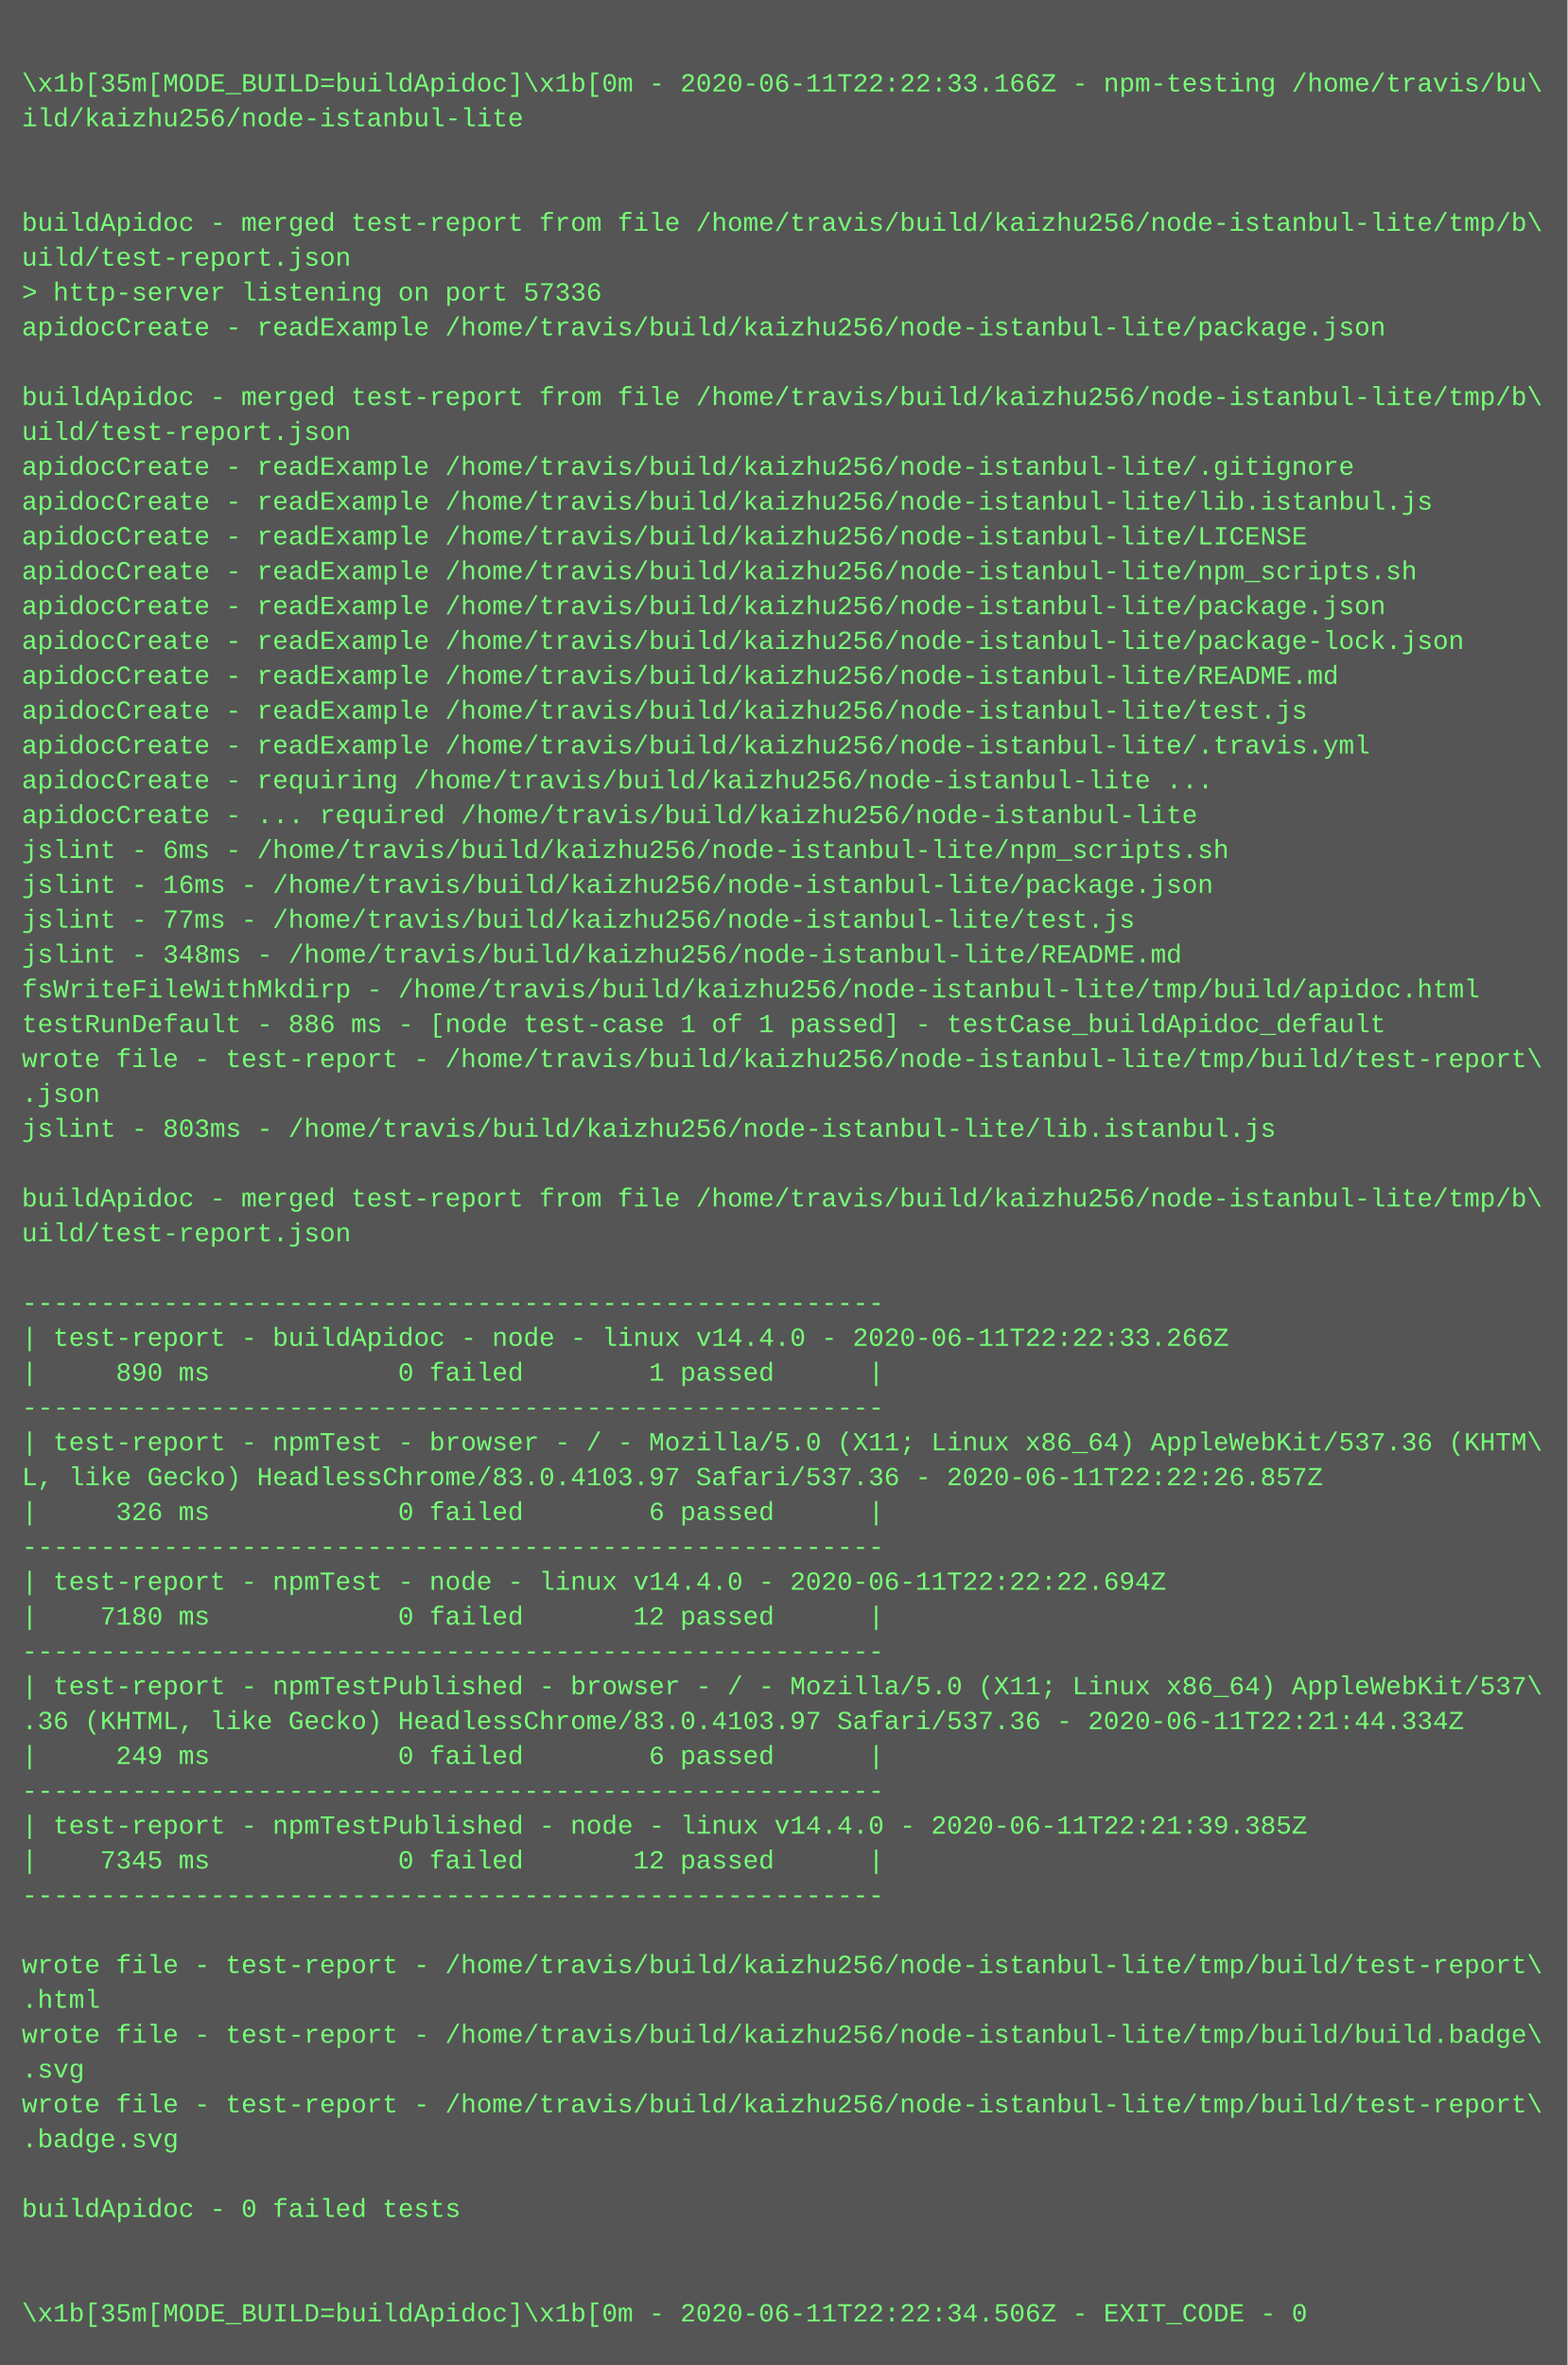
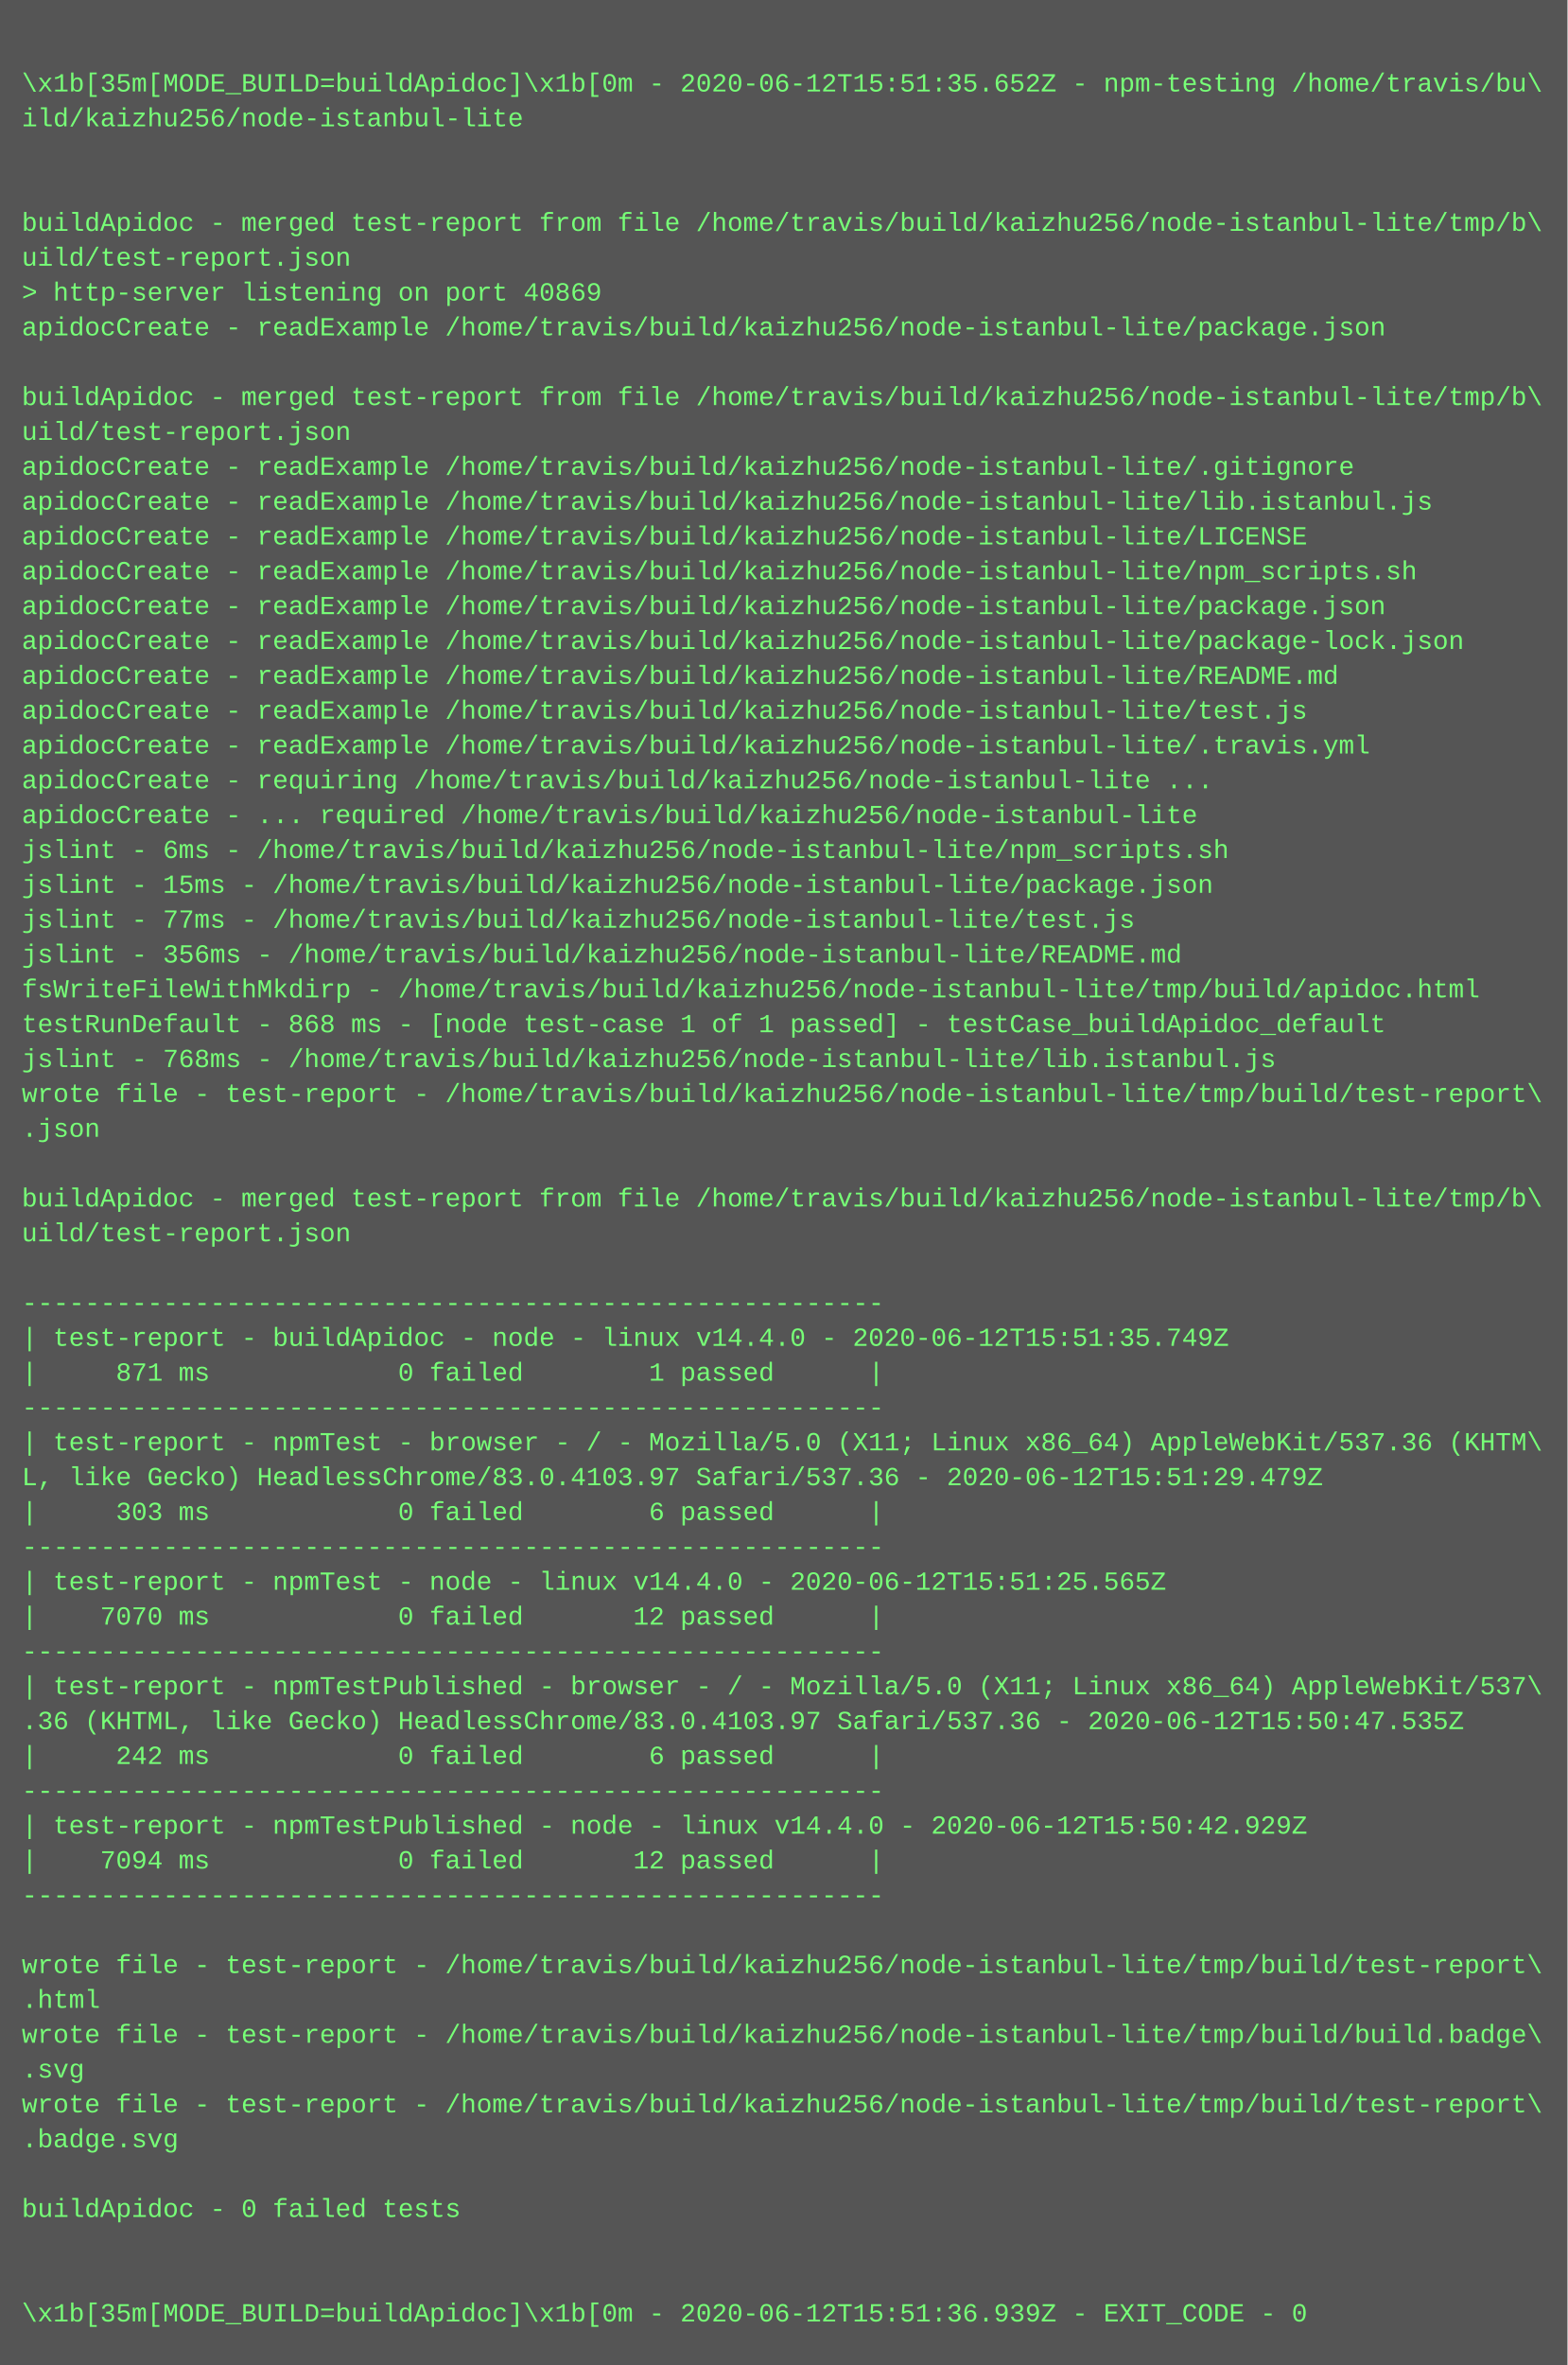
<svg xmlns="http://www.w3.org/2000/svg" height="1086" width="720">
  <rect height="1086" fill="#555" width="720" />
  <text fill="#7f7" font-family="Courier New" font-size="12" xml:space="preserve">
    <tspan x="10" y="26" />
-     <tspan x="10" y="42">\x1b[35m[MODE_BUILD=buildApidoc]\x1b[0m - 2020-06-11T22:22:33.166Z - npm-testing /home/travis/bu\</tspan>
+     <tspan x="10" y="42">\x1b[35m[MODE_BUILD=buildApidoc]\x1b[0m - 2020-06-12T15:51:35.652Z - npm-testing /home/travis/bu\</tspan>
    <tspan x="10" y="58">ild/kaizhu256/node-istanbul-lite</tspan>
    <tspan x="10" y="74" />
    <tspan x="10" y="90" />
    <tspan x="10" y="106">buildApidoc - merged test-report from file /home/travis/build/kaizhu256/node-istanbul-lite/tmp/b\</tspan>
    <tspan x="10" y="122">uild/test-report.json</tspan>
-     <tspan x="10" y="138">&gt; http-server listening on port 57336</tspan>
+     <tspan x="10" y="138">&gt; http-server listening on port 40869</tspan>
    <tspan x="10" y="154">apidocCreate - readExample /home/travis/build/kaizhu256/node-istanbul-lite/package.json</tspan>
    <tspan x="10" y="170" />
    <tspan x="10" y="186">buildApidoc - merged test-report from file /home/travis/build/kaizhu256/node-istanbul-lite/tmp/b\</tspan>
    <tspan x="10" y="202">uild/test-report.json</tspan>
    <tspan x="10" y="218">apidocCreate - readExample /home/travis/build/kaizhu256/node-istanbul-lite/.gitignore</tspan>
    <tspan x="10" y="234">apidocCreate - readExample /home/travis/build/kaizhu256/node-istanbul-lite/lib.istanbul.js</tspan>
    <tspan x="10" y="250">apidocCreate - readExample /home/travis/build/kaizhu256/node-istanbul-lite/LICENSE</tspan>
    <tspan x="10" y="266">apidocCreate - readExample /home/travis/build/kaizhu256/node-istanbul-lite/npm_scripts.sh</tspan>
    <tspan x="10" y="282">apidocCreate - readExample /home/travis/build/kaizhu256/node-istanbul-lite/package.json</tspan>
    <tspan x="10" y="298">apidocCreate - readExample /home/travis/build/kaizhu256/node-istanbul-lite/package-lock.json</tspan>
    <tspan x="10" y="314">apidocCreate - readExample /home/travis/build/kaizhu256/node-istanbul-lite/README.md</tspan>
    <tspan x="10" y="330">apidocCreate - readExample /home/travis/build/kaizhu256/node-istanbul-lite/test.js</tspan>
    <tspan x="10" y="346">apidocCreate - readExample /home/travis/build/kaizhu256/node-istanbul-lite/.travis.yml</tspan>
    <tspan x="10" y="362">apidocCreate - requiring /home/travis/build/kaizhu256/node-istanbul-lite ...</tspan>
    <tspan x="10" y="378">apidocCreate - ... required /home/travis/build/kaizhu256/node-istanbul-lite</tspan>
    <tspan x="10" y="394">jslint - 6ms - /home/travis/build/kaizhu256/node-istanbul-lite/npm_scripts.sh</tspan>
-     <tspan x="10" y="410">jslint - 16ms - /home/travis/build/kaizhu256/node-istanbul-lite/package.json</tspan>
+     <tspan x="10" y="410">jslint - 15ms - /home/travis/build/kaizhu256/node-istanbul-lite/package.json</tspan>
    <tspan x="10" y="426">jslint - 77ms - /home/travis/build/kaizhu256/node-istanbul-lite/test.js</tspan>
-     <tspan x="10" y="442">jslint - 348ms - /home/travis/build/kaizhu256/node-istanbul-lite/README.md</tspan>
+     <tspan x="10" y="442">jslint - 356ms - /home/travis/build/kaizhu256/node-istanbul-lite/README.md</tspan>
    <tspan x="10" y="458">fsWriteFileWithMkdirp - /home/travis/build/kaizhu256/node-istanbul-lite/tmp/build/apidoc.html</tspan>
-     <tspan x="10" y="474">testRunDefault - 886 ms - [node test-case 1 of 1 passed] - testCase_buildApidoc_default</tspan>
-     <tspan x="10" y="490">wrote file - test-report - /home/travis/build/kaizhu256/node-istanbul-lite/tmp/build/test-report\</tspan>
-     <tspan x="10" y="506">.json</tspan>
-     <tspan x="10" y="522">jslint - 803ms - /home/travis/build/kaizhu256/node-istanbul-lite/lib.istanbul.js</tspan>
+     <tspan x="10" y="474">testRunDefault - 868 ms - [node test-case 1 of 1 passed] - testCase_buildApidoc_default</tspan>
+     <tspan x="10" y="490">jslint - 768ms - /home/travis/build/kaizhu256/node-istanbul-lite/lib.istanbul.js</tspan>
+     <tspan x="10" y="506">wrote file - test-report - /home/travis/build/kaizhu256/node-istanbul-lite/tmp/build/test-report\</tspan>
+     <tspan x="10" y="522">.json</tspan>
    <tspan x="10" y="538" />
    <tspan x="10" y="554">buildApidoc - merged test-report from file /home/travis/build/kaizhu256/node-istanbul-lite/tmp/b\</tspan>
    <tspan x="10" y="570">uild/test-report.json</tspan>
    <tspan x="10" y="586" />
    <tspan x="10" y="602">-------------------------------------------------------</tspan>
-     <tspan x="10" y="618">| test-report - buildApidoc - node - linux v14.4.0 - 2020-06-11T22:22:33.266Z</tspan>
-     <tspan x="10" y="634">|     890 ms            0 failed        1 passed      |</tspan>
+     <tspan x="10" y="618">| test-report - buildApidoc - node - linux v14.4.0 - 2020-06-12T15:51:35.749Z</tspan>
+     <tspan x="10" y="634">|     871 ms            0 failed        1 passed      |</tspan>
    <tspan x="10" y="650">-------------------------------------------------------</tspan>
    <tspan x="10" y="666">| test-report - npmTest - browser - / - Mozilla/5.0 (X11; Linux x86_64) AppleWebKit/537.36 (KHTM\</tspan>
-     <tspan x="10" y="682">L, like Gecko) HeadlessChrome/83.0.4103.97 Safari/537.36 - 2020-06-11T22:22:26.857Z</tspan>
-     <tspan x="10" y="698">|     326 ms            0 failed        6 passed      |</tspan>
+     <tspan x="10" y="682">L, like Gecko) HeadlessChrome/83.0.4103.97 Safari/537.36 - 2020-06-12T15:51:29.479Z</tspan>
+     <tspan x="10" y="698">|     303 ms            0 failed        6 passed      |</tspan>
    <tspan x="10" y="714">-------------------------------------------------------</tspan>
-     <tspan x="10" y="730">| test-report - npmTest - node - linux v14.4.0 - 2020-06-11T22:22:22.694Z</tspan>
-     <tspan x="10" y="746">|    7180 ms            0 failed       12 passed      |</tspan>
+     <tspan x="10" y="730">| test-report - npmTest - node - linux v14.4.0 - 2020-06-12T15:51:25.565Z</tspan>
+     <tspan x="10" y="746">|    7070 ms            0 failed       12 passed      |</tspan>
    <tspan x="10" y="762">-------------------------------------------------------</tspan>
    <tspan x="10" y="778">| test-report - npmTestPublished - browser - / - Mozilla/5.0 (X11; Linux x86_64) AppleWebKit/537\</tspan>
-     <tspan x="10" y="794">.36 (KHTML, like Gecko) HeadlessChrome/83.0.4103.97 Safari/537.36 - 2020-06-11T22:21:44.334Z</tspan>
-     <tspan x="10" y="810">|     249 ms            0 failed        6 passed      |</tspan>
+     <tspan x="10" y="794">.36 (KHTML, like Gecko) HeadlessChrome/83.0.4103.97 Safari/537.36 - 2020-06-12T15:50:47.535Z</tspan>
+     <tspan x="10" y="810">|     242 ms            0 failed        6 passed      |</tspan>
    <tspan x="10" y="826">-------------------------------------------------------</tspan>
-     <tspan x="10" y="842">| test-report - npmTestPublished - node - linux v14.4.0 - 2020-06-11T22:21:39.385Z</tspan>
-     <tspan x="10" y="858">|    7345 ms            0 failed       12 passed      |</tspan>
+     <tspan x="10" y="842">| test-report - npmTestPublished - node - linux v14.4.0 - 2020-06-12T15:50:42.929Z</tspan>
+     <tspan x="10" y="858">|    7094 ms            0 failed       12 passed      |</tspan>
    <tspan x="10" y="874">-------------------------------------------------------</tspan>
    <tspan x="10" y="890" />
    <tspan x="10" y="906">wrote file - test-report - /home/travis/build/kaizhu256/node-istanbul-lite/tmp/build/test-report\</tspan>
    <tspan x="10" y="922">.html</tspan>
    <tspan x="10" y="938">wrote file - test-report - /home/travis/build/kaizhu256/node-istanbul-lite/tmp/build/build.badge\</tspan>
    <tspan x="10" y="954">.svg</tspan>
    <tspan x="10" y="970">wrote file - test-report - /home/travis/build/kaizhu256/node-istanbul-lite/tmp/build/test-report\</tspan>
    <tspan x="10" y="986">.badge.svg</tspan>
    <tspan x="10" y="1002" />
    <tspan x="10" y="1018">buildApidoc - 0 failed tests</tspan>
    <tspan x="10" y="1034" />
    <tspan x="10" y="1050" />
-     <tspan x="10" y="1066">\x1b[35m[MODE_BUILD=buildApidoc]\x1b[0m - 2020-06-11T22:22:34.506Z - EXIT_CODE - 0</tspan>
+     <tspan x="10" y="1066">\x1b[35m[MODE_BUILD=buildApidoc]\x1b[0m - 2020-06-12T15:51:36.939Z - EXIT_CODE - 0</tspan>
  </text>
</svg>
